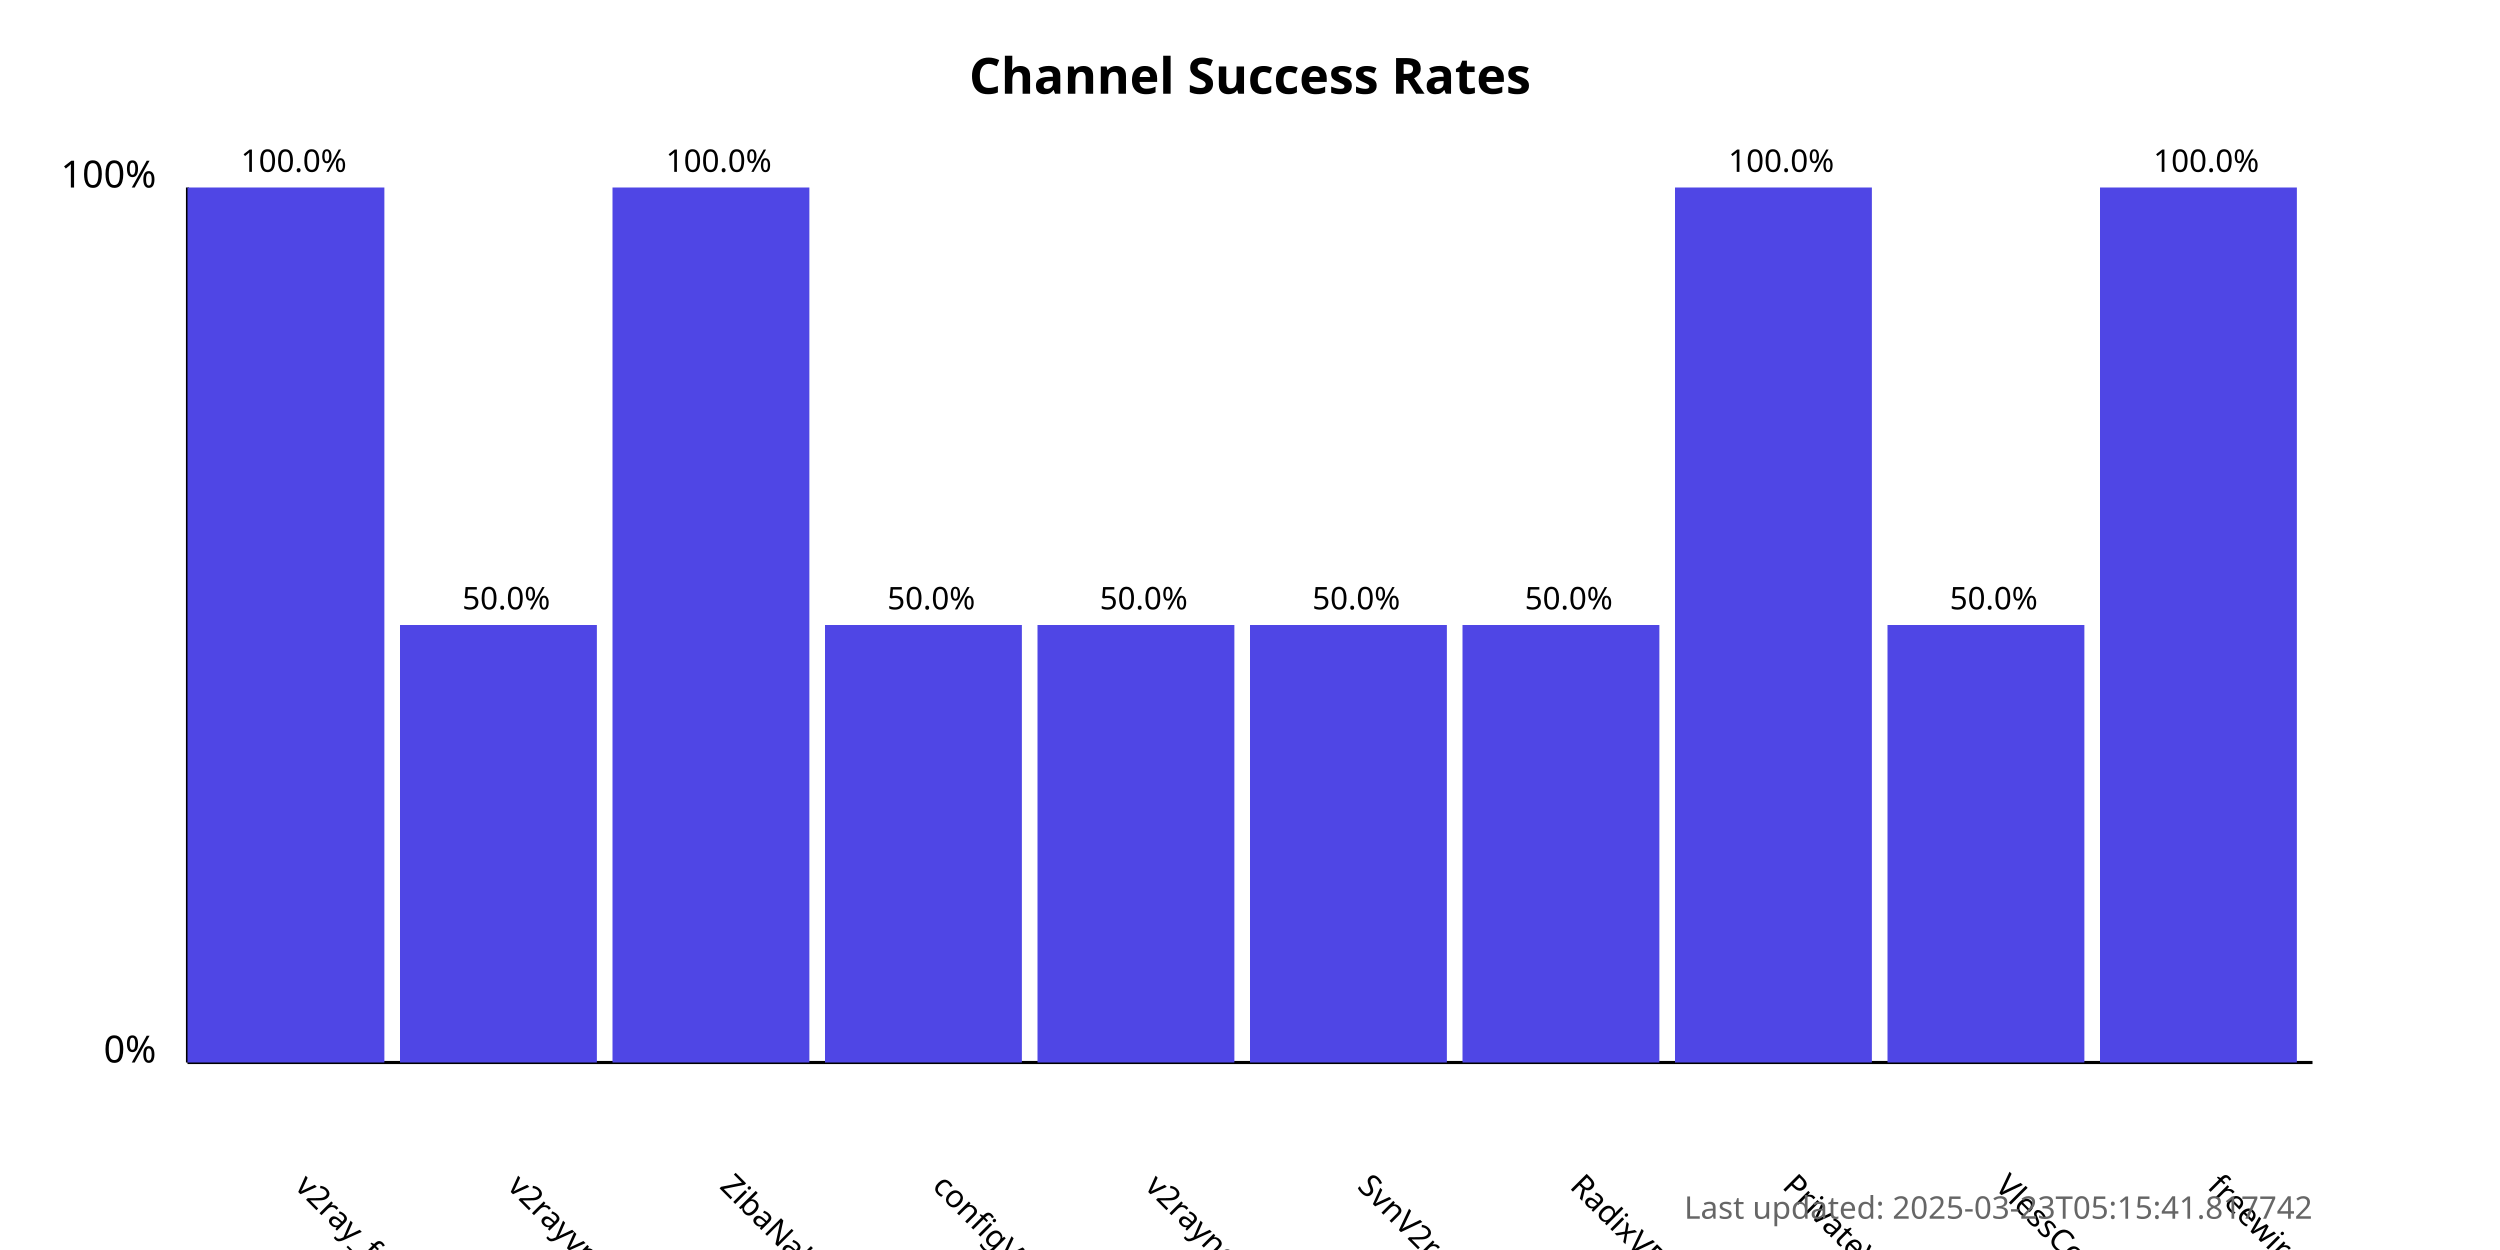
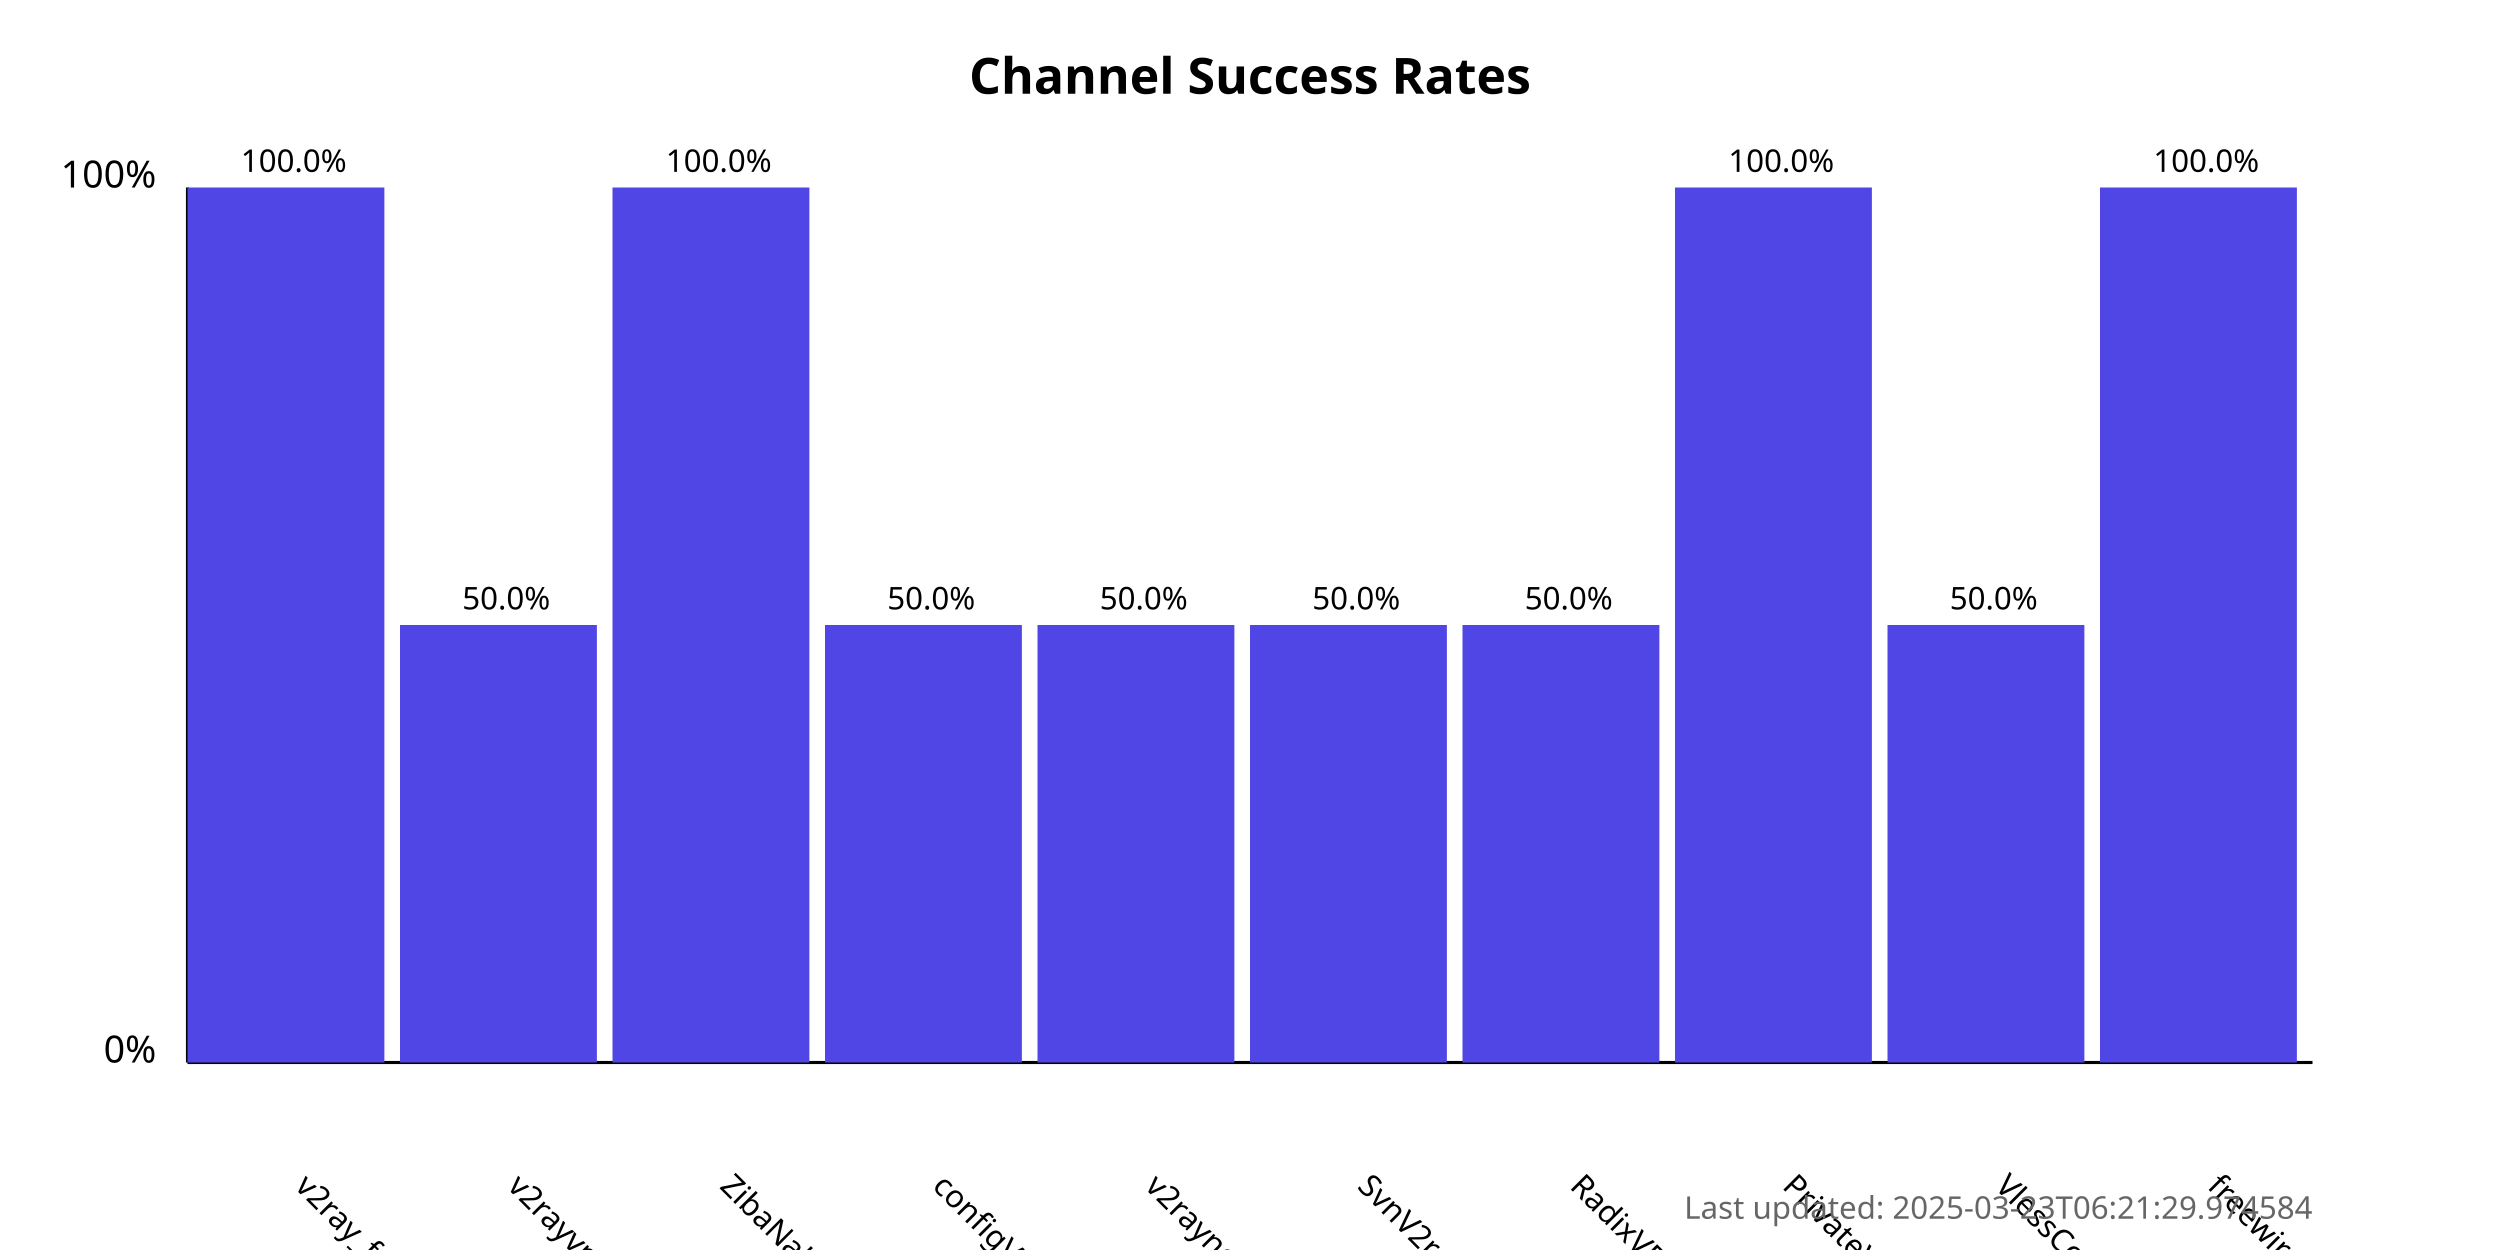
<svg xmlns="http://www.w3.org/2000/svg" width="800" height="400">
  <style>
            .chart-title { font: bold 16px sans-serif; }
            .axis-label { font: 12px sans-serif; }
            .tick-label { font: 10px sans-serif; }
            .bar { fill: #4f46e5; }
            .bar:hover { fill: #6366f1; }
            .timestamp { font: 10px sans-serif; fill: #666; }
        </style>
  <text x="400.0" y="30" text-anchor="middle" class="chart-title">
            Channel Success Rates
        </text>
  <line x1="60" y1="340" x2="60" y2="60" stroke="black" stroke-width="1" />
  <line x1="60" y1="340" x2="740" y2="340" stroke="black" stroke-width="1" />
  <text x="50" y="340" text-anchor="end" class="axis-label">0%</text>
  <text x="50" y="60" text-anchor="end" class="axis-label">100%</text>
  <g>
    <rect x="60" y="60.0" width="63.0" height="280.0" class="bar" />
    <text x="94.0" y="380" transform="rotate(45, 94.0, 380)" text-anchor="start" class="tick-label">
                v2ray_free_conf
            </text>
    <text x="94.0" y="55.0" text-anchor="middle" class="tick-label">
                100.0%
            </text>
  </g>
  <g>
    <rect x="128.0" y="200.0" width="63.0" height="140.0" class="bar" />
    <text x="162.0" y="380" transform="rotate(45, 162.0, 380)" text-anchor="start" class="tick-label">
                v2rayvpno
            </text>
    <text x="162.0" y="195.0" text-anchor="middle" class="tick-label">
                50.0%
            </text>
  </g>
  <g>
    <rect x="196.0" y="60.0" width="63.0" height="280.0" class="bar" />
    <text x="230.0" y="380" transform="rotate(45, 230.0, 380)" text-anchor="start" class="tick-label">
                ZibaNabz
            </text>
    <text x="230.0" y="55.0" text-anchor="middle" class="tick-label">
                100.0%
            </text>
  </g>
  <g>
    <rect x="264.0" y="200.0" width="63.0" height="140.0" class="bar" />
    <text x="298.0" y="380" transform="rotate(45, 298.0, 380)" text-anchor="start" class="tick-label">
                configV2rayForFree
            </text>
    <text x="298.0" y="195.0" text-anchor="middle" class="tick-label">
                50.0%
            </text>
  </g>
  <g>
    <rect x="332.0" y="200.0" width="63.0" height="140.0" class="bar" />
    <text x="366.0" y="380" transform="rotate(45, 366.0, 380)" text-anchor="start" class="tick-label">
                v2rayngvpn
            </text>
    <text x="366.0" y="195.0" text-anchor="middle" class="tick-label">
                50.0%
            </text>
  </g>
  <g>
    <rect x="400.0" y="200.0" width="63.0" height="140.0" class="bar" />
    <text x="434.0" y="380" transform="rotate(45, 434.0, 380)" text-anchor="start" class="tick-label">
                SvnV2ray
            </text>
    <text x="434.0" y="195.0" text-anchor="middle" class="tick-label">
                50.0%
            </text>
  </g>
  <g>
    <rect x="468.0" y="200.0" width="63.0" height="140.0" class="bar" />
    <text x="502.0" y="380" transform="rotate(45, 502.0, 380)" text-anchor="start" class="tick-label">
                RadixVPN
            </text>
    <text x="502.0" y="195.0" text-anchor="middle" class="tick-label">
                50.0%
            </text>
  </g>
  <g>
    <rect x="536.0" y="60.0" width="63.0" height="280.0" class="bar" />
    <text x="570.0" y="380" transform="rotate(45, 570.0, 380)" text-anchor="start" class="tick-label">
                PrivateVPNs
            </text>
    <text x="570.0" y="55.0" text-anchor="middle" class="tick-label">
                100.0%
            </text>
  </g>
  <g>
    <rect x="604.0" y="200.0" width="63.0" height="140.0" class="bar" />
    <text x="638.0" y="380" transform="rotate(45, 638.0, 380)" text-anchor="start" class="tick-label">
                VlessConfig
            </text>
    <text x="638.0" y="195.0" text-anchor="middle" class="tick-label">
                50.0%
            </text>
  </g>
  <g>
    <rect x="672.0" y="60.0" width="63.0" height="280.0" class="bar" />
    <text x="706.0" y="380" transform="rotate(45, 706.0, 380)" text-anchor="start" class="tick-label">
                freewireguard
            </text>
    <text x="706.0" y="55.0" text-anchor="middle" class="tick-label">
                100.0%
            </text>
  </g>
  <text x="740" y="390" text-anchor="end" class="timestamp">
-             Last updated: 2025-03-23T05:15:41.817742
+             Last updated: 2025-03-23T06:21:29.974584
        </text>
</svg>
